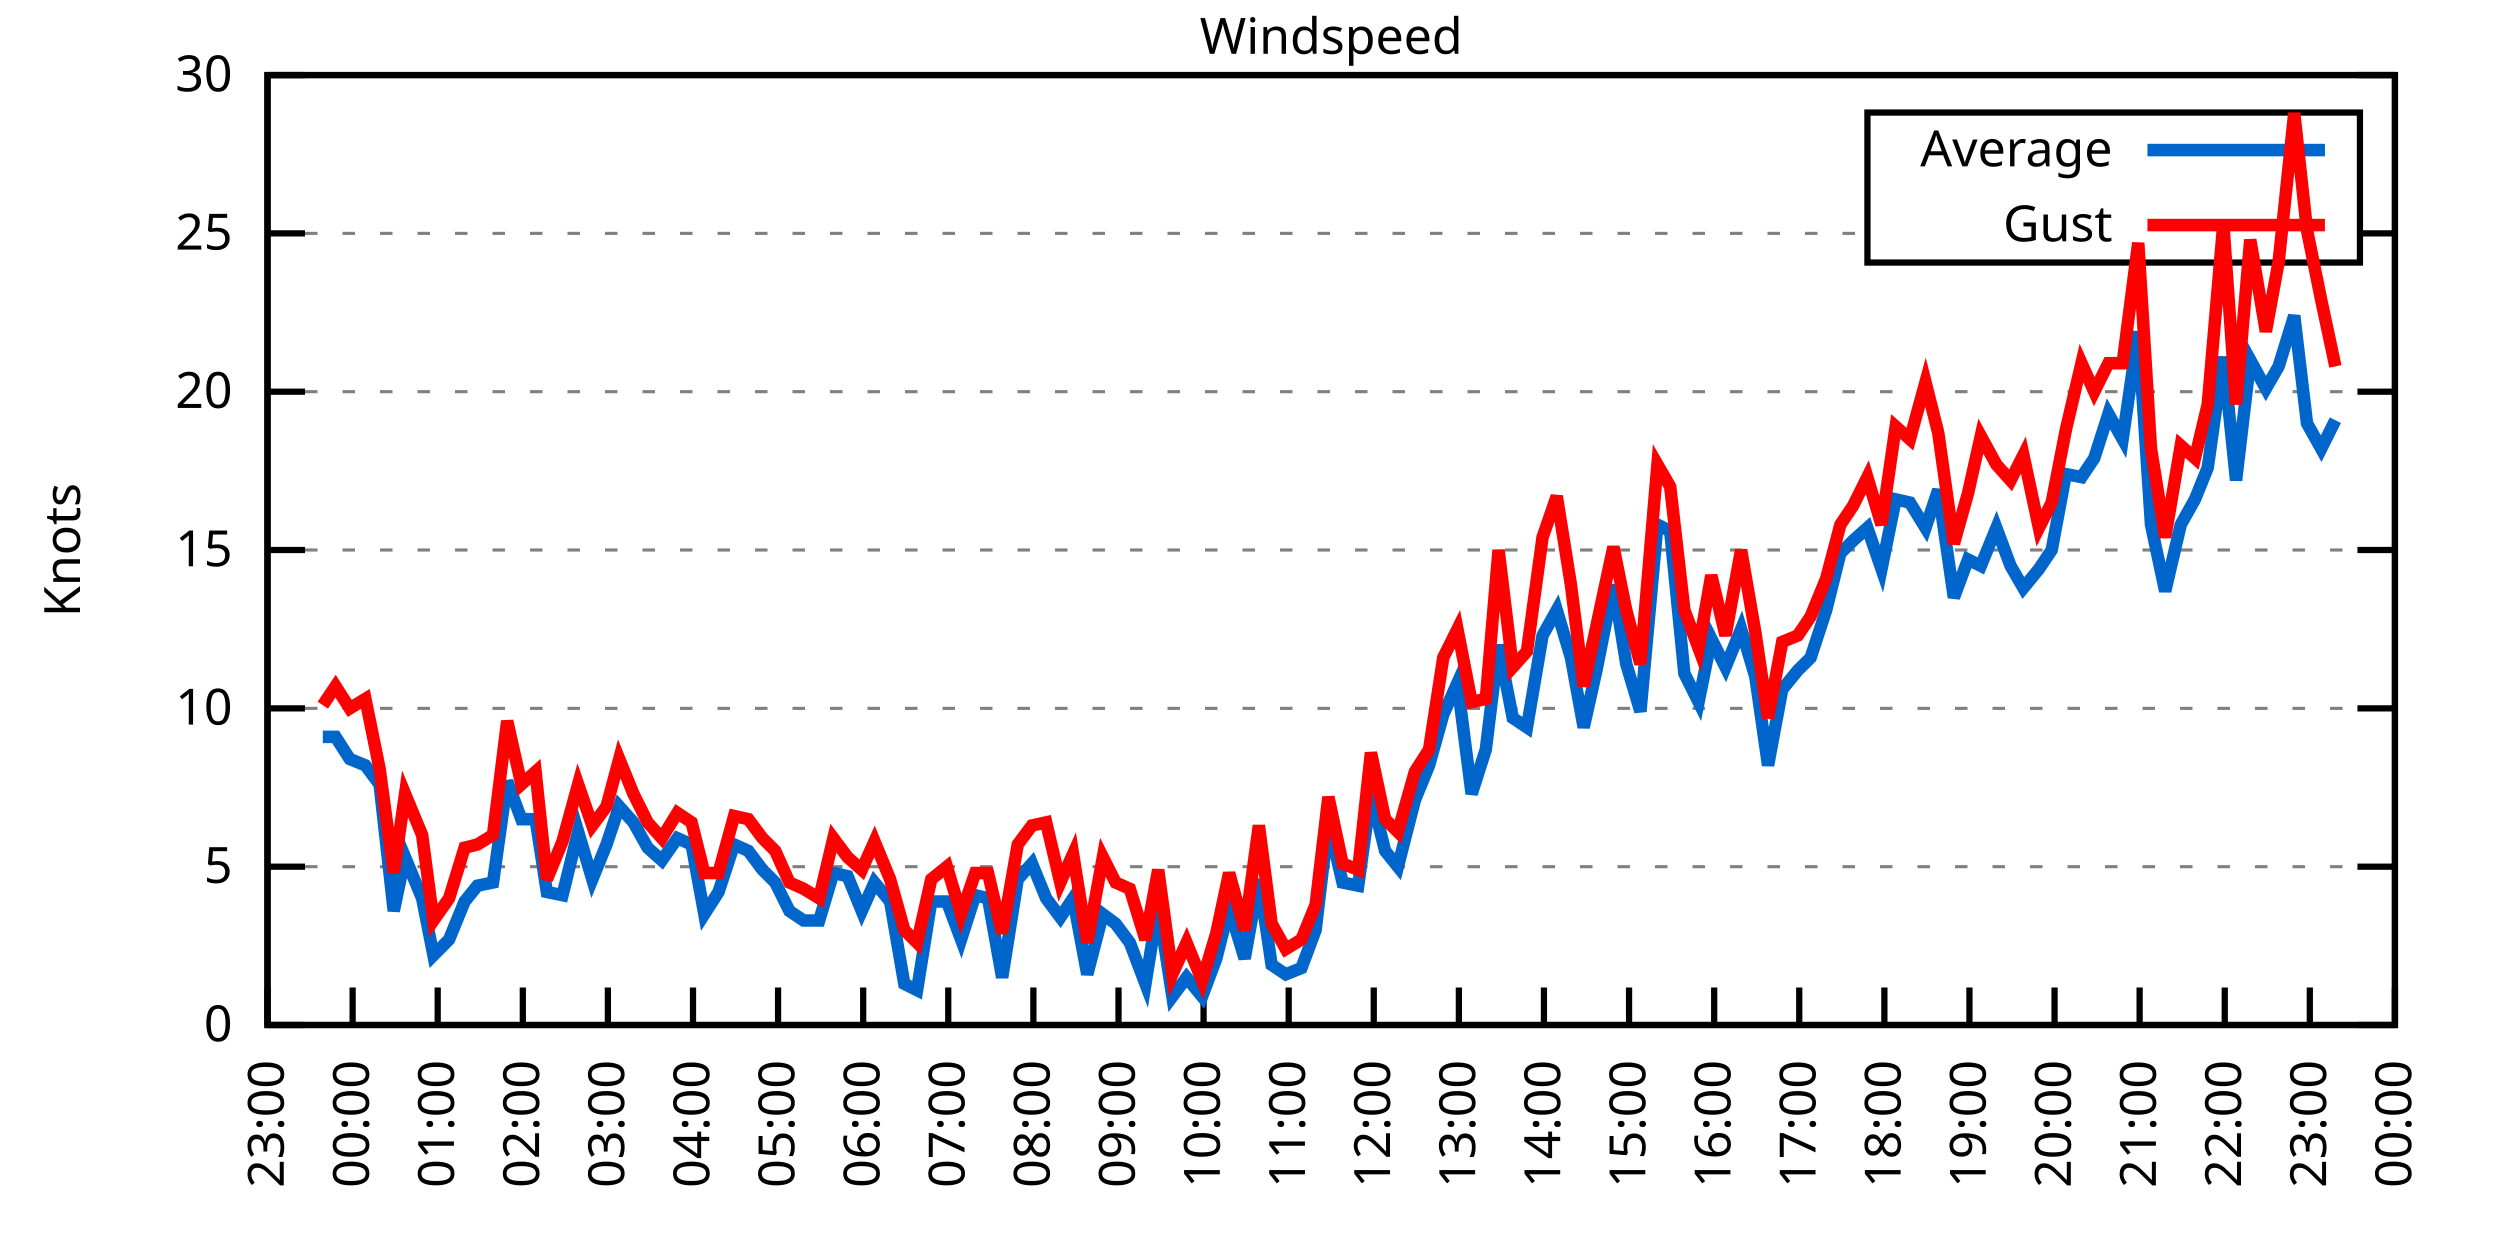
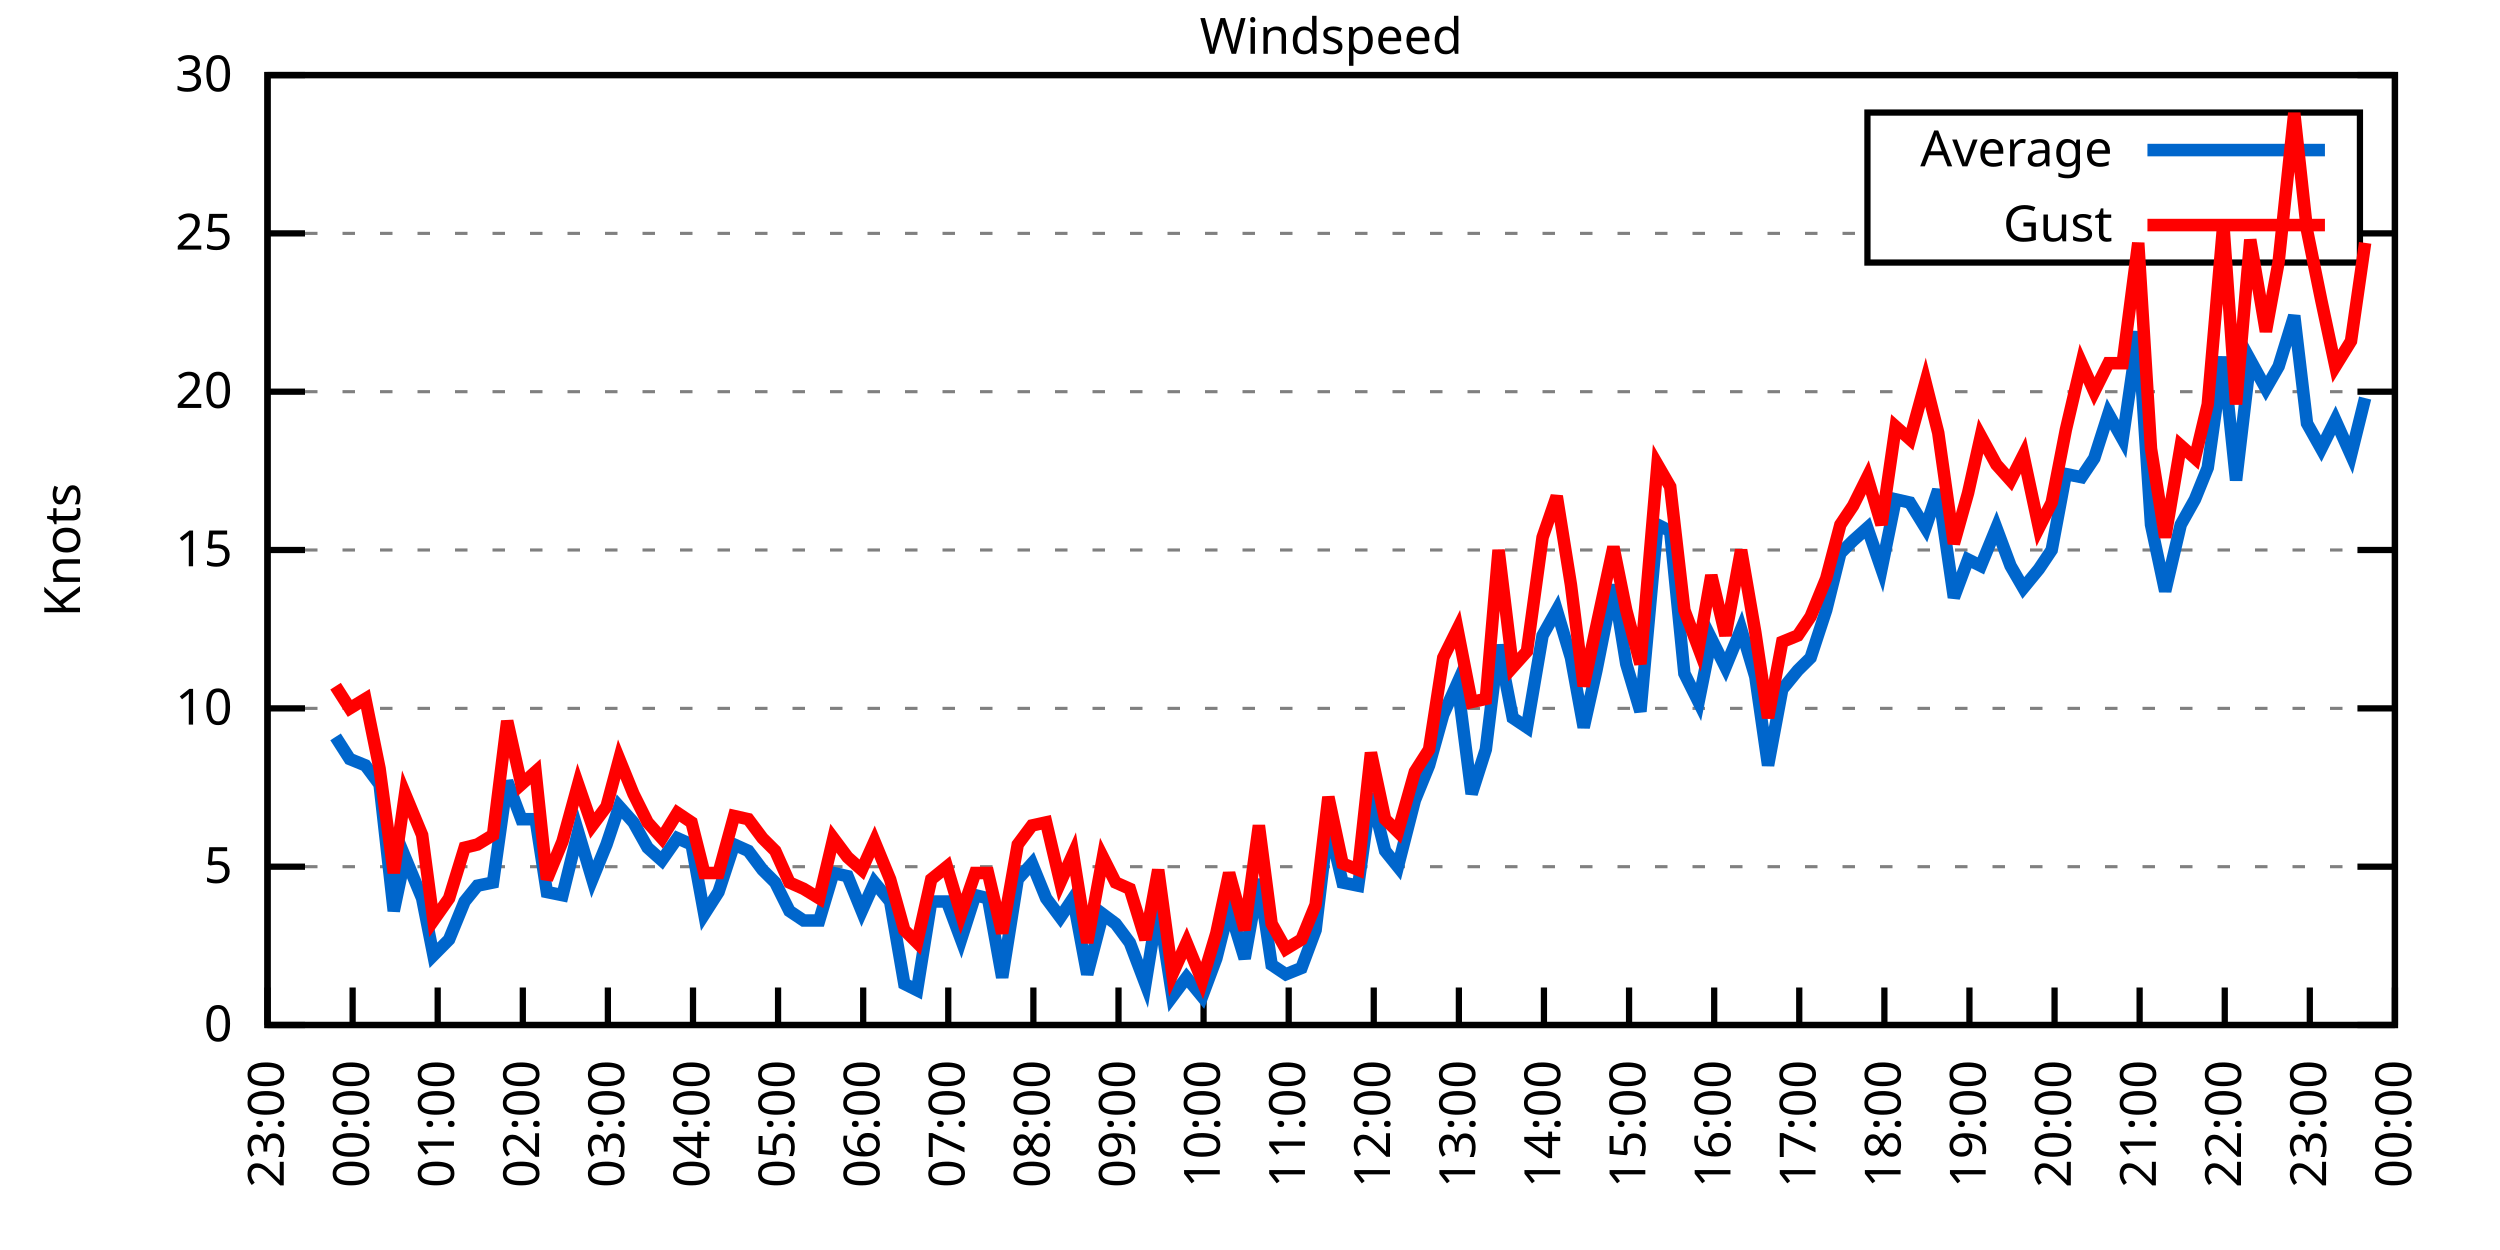
<svg xmlns="http://www.w3.org/2000/svg" xmlns:xlink="http://www.w3.org/1999/xlink" width="400" height="200" viewBox="0 0 400 200">
  <g id="gnuplot_canvas">
    <rect x="0" y="0" width="400" height="200" fill="none" />
    <defs>
      <circle id="gpDot" r="0.5" stroke-width="0.5" stroke="currentColor" />
      <path id="gpPt0" stroke-width="0.333" stroke="currentColor" d="M-1,0 h2 M0,-1 v2" />
      <path id="gpPt1" stroke-width="0.333" stroke="currentColor" d="M-1,-1 L1,1 M1,-1 L-1,1" />
      <path id="gpPt2" stroke-width="0.333" stroke="currentColor" d="M-1,0 L1,0 M0,-1 L0,1 M-1,-1 L1,1 M-1,1 L1,-1" />
      <rect id="gpPt3" stroke-width="0.333" stroke="currentColor" x="-1" y="-1" width="2" height="2" />
      <rect id="gpPt4" stroke-width="0.333" stroke="currentColor" fill="currentColor" x="-1" y="-1" width="2" height="2" />
      <circle id="gpPt5" stroke-width="0.333" stroke="currentColor" cx="0" cy="0" r="1" />
      <use xlink:href="#gpPt5" id="gpPt6" fill="currentColor" stroke="none" />
      <path id="gpPt7" stroke-width="0.333" stroke="currentColor" d="M0,-1.33 L-1.33,0.67 L1.33,0.67 z" />
      <use xlink:href="#gpPt7" id="gpPt8" fill="currentColor" stroke="none" />
      <use xlink:href="#gpPt7" id="gpPt9" stroke="currentColor" transform="rotate(180)" />
      <use xlink:href="#gpPt9" id="gpPt10" fill="currentColor" stroke="none" />
      <use xlink:href="#gpPt3" id="gpPt11" stroke="currentColor" transform="rotate(45)" />
      <use xlink:href="#gpPt11" id="gpPt12" fill="currentColor" stroke="none" />
      <path id="gpPt13" stroke-width="0.333" stroke="currentColor" d="M0,1.330 L1.265,0.411 L0.782,-1.067 L-0.782,-1.076 L-1.265,0.411 z" />
      <use xlink:href="#gpPt13" id="gpPt14" fill="currentColor" stroke="none" />
      <filter id="textbox" filterUnits="objectBoundingBox" x="0" y="0" height="1" width="1">
        <feFlood flood-color="white" flood-opacity="1" result="bgnd" />
        <feComposite in="SourceGraphic" in2="bgnd" operator="atop" />
      </filter>
      <filter id="greybox" filterUnits="objectBoundingBox" x="0" y="0" height="1" width="1">
        <feFlood flood-color="lightgrey" flood-opacity="1" result="grey" />
        <feComposite in="SourceGraphic" in2="grey" operator="atop" />
      </filter>
    </defs>
    <g fill="none" color="white" stroke="currentColor" stroke-width="1.00" stroke-linecap="butt" stroke-linejoin="miter">
</g>
    <g fill="none" color="black" stroke="currentColor" stroke-width="1.00" stroke-linecap="butt" stroke-linejoin="miter">
      <g stroke="none" shape-rendering="crispEdges">
        <polygon fill="rgb(255, 255, 255)" points="42.80,164.00 383.18,164.00 383.18,12.02 42.80,12.02 " />
      </g>
    </g>
    <g fill="none" color="black" stroke="currentColor" stroke-width="1.00" stroke-linecap="butt" stroke-linejoin="miter">
</g>
    <g fill="none" color="black" stroke="black" stroke-width="0.50" stroke-linecap="butt" stroke-linejoin="miter">
</g>
    <g fill="none" color="gray" stroke="currentColor" stroke-width="0.50" stroke-linecap="butt" stroke-linejoin="miter">
      <path stroke="gray" stroke-dasharray="2,4" class="gridline" d="M42.80,164.00 L383.19,164.00  " />
    </g>
    <g fill="none" color="gray" stroke="gray" stroke-width="1.00" stroke-linecap="butt" stroke-linejoin="miter">
</g>
    <g fill="none" color="black" stroke="currentColor" stroke-width="1.00" stroke-linecap="butt" stroke-linejoin="miter">
      <path stroke="black" d="M42.80,164.00 L48.80,164.00 M383.19,164.00 L377.19,164.00  " />
      <g transform="translate(37.20,166.60)" stroke="none" fill="black" font-family="Sans" font-size="8.00" text-anchor="end">
        <text>
          <tspan font-family="Sans"> 0</tspan>
        </text>
      </g>
    </g>
    <g fill="none" color="black" stroke="currentColor" stroke-width="1.00" stroke-linecap="butt" stroke-linejoin="miter">
</g>
    <g fill="none" color="black" stroke="black" stroke-width="0.50" stroke-linecap="butt" stroke-linejoin="miter">
</g>
    <g fill="none" color="gray" stroke="currentColor" stroke-width="0.50" stroke-linecap="butt" stroke-linejoin="miter">
      <path stroke="gray" stroke-dasharray="2,4" class="gridline" d="M42.80,138.67 L383.19,138.67  " />
    </g>
    <g fill="none" color="gray" stroke="gray" stroke-width="1.00" stroke-linecap="butt" stroke-linejoin="miter">
</g>
    <g fill="none" color="black" stroke="currentColor" stroke-width="1.00" stroke-linecap="butt" stroke-linejoin="miter">
      <path stroke="black" d="M42.80,138.67 L48.80,138.67 M383.19,138.67 L377.19,138.67  " />
      <g transform="translate(37.20,141.27)" stroke="none" fill="black" font-family="Sans" font-size="8.00" text-anchor="end">
        <text>
          <tspan font-family="Sans"> 5</tspan>
        </text>
      </g>
    </g>
    <g fill="none" color="black" stroke="currentColor" stroke-width="1.00" stroke-linecap="butt" stroke-linejoin="miter">
</g>
    <g fill="none" color="black" stroke="black" stroke-width="0.50" stroke-linecap="butt" stroke-linejoin="miter">
</g>
    <g fill="none" color="gray" stroke="currentColor" stroke-width="0.50" stroke-linecap="butt" stroke-linejoin="miter">
      <path stroke="gray" stroke-dasharray="2,4" class="gridline" d="M42.80,113.34 L383.19,113.34  " />
    </g>
    <g fill="none" color="gray" stroke="gray" stroke-width="1.00" stroke-linecap="butt" stroke-linejoin="miter">
</g>
    <g fill="none" color="black" stroke="currentColor" stroke-width="1.00" stroke-linecap="butt" stroke-linejoin="miter">
      <path stroke="black" d="M42.80,113.34 L48.80,113.34 M383.19,113.34 L377.19,113.34  " />
      <g transform="translate(37.20,115.94)" stroke="none" fill="black" font-family="Sans" font-size="8.00" text-anchor="end">
        <text>
          <tspan font-family="Sans"> 10</tspan>
        </text>
      </g>
    </g>
    <g fill="none" color="black" stroke="currentColor" stroke-width="1.00" stroke-linecap="butt" stroke-linejoin="miter">
</g>
    <g fill="none" color="black" stroke="black" stroke-width="0.50" stroke-linecap="butt" stroke-linejoin="miter">
</g>
    <g fill="none" color="gray" stroke="currentColor" stroke-width="0.50" stroke-linecap="butt" stroke-linejoin="miter">
      <path stroke="gray" stroke-dasharray="2,4" class="gridline" d="M42.80,88.00 L383.19,88.00  " />
    </g>
    <g fill="none" color="gray" stroke="gray" stroke-width="1.00" stroke-linecap="butt" stroke-linejoin="miter">
</g>
    <g fill="none" color="black" stroke="currentColor" stroke-width="1.00" stroke-linecap="butt" stroke-linejoin="miter">
      <path stroke="black" d="M42.80,88.00 L48.80,88.00 M383.19,88.00 L377.19,88.00  " />
      <g transform="translate(37.20,90.60)" stroke="none" fill="black" font-family="Sans" font-size="8.00" text-anchor="end">
        <text>
          <tspan font-family="Sans"> 15</tspan>
        </text>
      </g>
    </g>
    <g fill="none" color="black" stroke="currentColor" stroke-width="1.00" stroke-linecap="butt" stroke-linejoin="miter">
</g>
    <g fill="none" color="black" stroke="black" stroke-width="0.50" stroke-linecap="butt" stroke-linejoin="miter">
</g>
    <g fill="none" color="gray" stroke="currentColor" stroke-width="0.50" stroke-linecap="butt" stroke-linejoin="miter">
      <path stroke="gray" stroke-dasharray="2,4" class="gridline" d="M42.80,62.67 L383.19,62.67  " />
    </g>
    <g fill="none" color="gray" stroke="gray" stroke-width="1.00" stroke-linecap="butt" stroke-linejoin="miter">
</g>
    <g fill="none" color="black" stroke="currentColor" stroke-width="1.00" stroke-linecap="butt" stroke-linejoin="miter">
      <path stroke="black" d="M42.80,62.67 L48.80,62.67 M383.19,62.67 L377.19,62.67  " />
      <g transform="translate(37.20,65.27)" stroke="none" fill="black" font-family="Sans" font-size="8.00" text-anchor="end">
        <text>
          <tspan font-family="Sans"> 20</tspan>
        </text>
      </g>
    </g>
    <g fill="none" color="black" stroke="currentColor" stroke-width="1.00" stroke-linecap="butt" stroke-linejoin="miter">
</g>
    <g fill="none" color="black" stroke="black" stroke-width="0.50" stroke-linecap="butt" stroke-linejoin="miter">
</g>
    <g fill="none" color="gray" stroke="currentColor" stroke-width="0.50" stroke-linecap="butt" stroke-linejoin="miter">
      <path stroke="gray" stroke-dasharray="2,4" class="gridline" d="M42.80,37.34 L298.79,37.34 M377.59,37.34 L383.19,37.34  " />
    </g>
    <g fill="none" color="gray" stroke="gray" stroke-width="1.00" stroke-linecap="butt" stroke-linejoin="miter">
</g>
    <g fill="none" color="black" stroke="currentColor" stroke-width="1.00" stroke-linecap="butt" stroke-linejoin="miter">
      <path stroke="black" d="M42.80,37.34 L48.80,37.34 M383.19,37.34 L377.19,37.34  " />
      <g transform="translate(37.20,39.94)" stroke="none" fill="black" font-family="Sans" font-size="8.00" text-anchor="end">
        <text>
          <tspan font-family="Sans"> 25</tspan>
        </text>
      </g>
    </g>
    <g fill="none" color="black" stroke="currentColor" stroke-width="1.00" stroke-linecap="butt" stroke-linejoin="miter">
</g>
    <g fill="none" color="black" stroke="black" stroke-width="0.50" stroke-linecap="butt" stroke-linejoin="miter">
</g>
    <g fill="none" color="gray" stroke="currentColor" stroke-width="0.50" stroke-linecap="butt" stroke-linejoin="miter">
      <path stroke="gray" stroke-dasharray="2,4" class="gridline" d="M42.80,12.01 L383.19,12.01  " />
    </g>
    <g fill="none" color="gray" stroke="gray" stroke-width="1.00" stroke-linecap="butt" stroke-linejoin="miter">
</g>
    <g fill="none" color="black" stroke="currentColor" stroke-width="1.00" stroke-linecap="butt" stroke-linejoin="miter">
      <path stroke="black" d="M42.80,12.01 L48.80,12.01 M383.19,12.01 L377.19,12.01  " />
      <g transform="translate(37.20,14.61)" stroke="none" fill="black" font-family="Sans" font-size="8.00" text-anchor="end">
        <text>
          <tspan font-family="Sans"> 30</tspan>
        </text>
      </g>
    </g>
    <g fill="none" color="black" stroke="currentColor" stroke-width="1.00" stroke-linecap="butt" stroke-linejoin="miter">
      <path stroke="black" d="M42.80,164.00 L42.80,158.00  " />
      <g transform="translate(45.40,169.60) rotate(270.00)" stroke="none" fill="black" font-family="Sans" font-size="8.00" text-anchor="end">
        <text>
          <tspan font-family="Sans">23:00</tspan>
        </text>
      </g>
    </g>
    <g fill="none" color="black" stroke="currentColor" stroke-width="1.00" stroke-linecap="butt" stroke-linejoin="miter">
      <path stroke="black" d="M56.42,164.00 L56.42,158.00  " />
      <g transform="translate(59.02,169.60) rotate(270.00)" stroke="none" fill="black" font-family="Sans" font-size="8.00" text-anchor="end">
        <text>
          <tspan font-family="Sans">00:00</tspan>
        </text>
      </g>
    </g>
    <g fill="none" color="black" stroke="currentColor" stroke-width="1.00" stroke-linecap="butt" stroke-linejoin="miter">
      <path stroke="black" d="M70.03,164.00 L70.03,158.00  " />
      <g transform="translate(72.63,169.60) rotate(270.00)" stroke="none" fill="black" font-family="Sans" font-size="8.00" text-anchor="end">
        <text>
          <tspan font-family="Sans">01:00</tspan>
        </text>
      </g>
    </g>
    <g fill="none" color="black" stroke="currentColor" stroke-width="1.00" stroke-linecap="butt" stroke-linejoin="miter">
      <path stroke="black" d="M83.65,164.00 L83.65,158.00  " />
      <g transform="translate(86.25,169.60) rotate(270.00)" stroke="none" fill="black" font-family="Sans" font-size="8.00" text-anchor="end">
        <text>
          <tspan font-family="Sans">02:00</tspan>
        </text>
      </g>
    </g>
    <g fill="none" color="black" stroke="currentColor" stroke-width="1.00" stroke-linecap="butt" stroke-linejoin="miter">
      <path stroke="black" d="M97.26,164.00 L97.26,158.00  " />
      <g transform="translate(99.86,169.60) rotate(270.00)" stroke="none" fill="black" font-family="Sans" font-size="8.00" text-anchor="end">
        <text>
          <tspan font-family="Sans">03:00</tspan>
        </text>
      </g>
    </g>
    <g fill="none" color="black" stroke="currentColor" stroke-width="1.00" stroke-linecap="butt" stroke-linejoin="miter">
      <path stroke="black" d="M110.88,164.00 L110.88,158.00  " />
      <g transform="translate(113.48,169.60) rotate(270.00)" stroke="none" fill="black" font-family="Sans" font-size="8.00" text-anchor="end">
        <text>
          <tspan font-family="Sans">04:00</tspan>
        </text>
      </g>
    </g>
    <g fill="none" color="black" stroke="currentColor" stroke-width="1.00" stroke-linecap="butt" stroke-linejoin="miter">
      <path stroke="black" d="M124.49,164.00 L124.49,158.00  " />
      <g transform="translate(127.09,169.60) rotate(270.00)" stroke="none" fill="black" font-family="Sans" font-size="8.00" text-anchor="end">
        <text>
          <tspan font-family="Sans">05:00</tspan>
        </text>
      </g>
    </g>
    <g fill="none" color="black" stroke="currentColor" stroke-width="1.00" stroke-linecap="butt" stroke-linejoin="miter">
      <path stroke="black" d="M138.11,164.00 L138.11,158.00  " />
      <g transform="translate(140.71,169.60) rotate(270.00)" stroke="none" fill="black" font-family="Sans" font-size="8.00" text-anchor="end">
        <text>
          <tspan font-family="Sans">06:00</tspan>
        </text>
      </g>
    </g>
    <g fill="none" color="black" stroke="currentColor" stroke-width="1.00" stroke-linecap="butt" stroke-linejoin="miter">
      <path stroke="black" d="M151.72,164.00 L151.72,158.00  " />
      <g transform="translate(154.32,169.60) rotate(270.00)" stroke="none" fill="black" font-family="Sans" font-size="8.00" text-anchor="end">
        <text>
          <tspan font-family="Sans">07:00</tspan>
        </text>
      </g>
    </g>
    <g fill="none" color="black" stroke="currentColor" stroke-width="1.00" stroke-linecap="butt" stroke-linejoin="miter">
      <path stroke="black" d="M165.34,164.00 L165.34,158.00  " />
      <g transform="translate(167.94,169.60) rotate(270.00)" stroke="none" fill="black" font-family="Sans" font-size="8.00" text-anchor="end">
        <text>
          <tspan font-family="Sans">08:00</tspan>
        </text>
      </g>
    </g>
    <g fill="none" color="black" stroke="currentColor" stroke-width="1.00" stroke-linecap="butt" stroke-linejoin="miter">
      <path stroke="black" d="M178.96,164.00 L178.96,158.00  " />
      <g transform="translate(181.56,169.60) rotate(270.00)" stroke="none" fill="black" font-family="Sans" font-size="8.00" text-anchor="end">
        <text>
          <tspan font-family="Sans">09:00</tspan>
        </text>
      </g>
    </g>
    <g fill="none" color="black" stroke="currentColor" stroke-width="1.00" stroke-linecap="butt" stroke-linejoin="miter">
      <path stroke="black" d="M192.57,164.00 L192.57,158.00  " />
      <g transform="translate(195.17,169.60) rotate(270.00)" stroke="none" fill="black" font-family="Sans" font-size="8.00" text-anchor="end">
        <text>
          <tspan font-family="Sans">10:00</tspan>
        </text>
      </g>
    </g>
    <g fill="none" color="black" stroke="currentColor" stroke-width="1.00" stroke-linecap="butt" stroke-linejoin="miter">
      <path stroke="black" d="M206.19,164.00 L206.19,158.00  " />
      <g transform="translate(208.79,169.60) rotate(270.00)" stroke="none" fill="black" font-family="Sans" font-size="8.00" text-anchor="end">
        <text>
          <tspan font-family="Sans">11:00</tspan>
        </text>
      </g>
    </g>
    <g fill="none" color="black" stroke="currentColor" stroke-width="1.00" stroke-linecap="butt" stroke-linejoin="miter">
      <path stroke="black" d="M219.80,164.00 L219.80,158.00  " />
      <g transform="translate(222.40,169.60) rotate(270.00)" stroke="none" fill="black" font-family="Sans" font-size="8.00" text-anchor="end">
        <text>
          <tspan font-family="Sans">12:00</tspan>
        </text>
      </g>
    </g>
    <g fill="none" color="black" stroke="currentColor" stroke-width="1.00" stroke-linecap="butt" stroke-linejoin="miter">
      <path stroke="black" d="M233.42,164.00 L233.42,158.00  " />
      <g transform="translate(236.02,169.60) rotate(270.00)" stroke="none" fill="black" font-family="Sans" font-size="8.00" text-anchor="end">
        <text>
          <tspan font-family="Sans">13:00</tspan>
        </text>
      </g>
    </g>
    <g fill="none" color="black" stroke="currentColor" stroke-width="1.00" stroke-linecap="butt" stroke-linejoin="miter">
      <path stroke="black" d="M247.03,164.00 L247.03,158.00  " />
      <g transform="translate(249.63,169.60) rotate(270.00)" stroke="none" fill="black" font-family="Sans" font-size="8.00" text-anchor="end">
        <text>
          <tspan font-family="Sans">14:00</tspan>
        </text>
      </g>
    </g>
    <g fill="none" color="black" stroke="currentColor" stroke-width="1.00" stroke-linecap="butt" stroke-linejoin="miter">
      <path stroke="black" d="M260.65,164.00 L260.65,158.00  " />
      <g transform="translate(263.25,169.60) rotate(270.00)" stroke="none" fill="black" font-family="Sans" font-size="8.00" text-anchor="end">
        <text>
          <tspan font-family="Sans">15:00</tspan>
        </text>
      </g>
    </g>
    <g fill="none" color="black" stroke="currentColor" stroke-width="1.00" stroke-linecap="butt" stroke-linejoin="miter">
      <path stroke="black" d="M274.27,164.00 L274.27,158.00  " />
      <g transform="translate(276.87,169.60) rotate(270.00)" stroke="none" fill="black" font-family="Sans" font-size="8.00" text-anchor="end">
        <text>
          <tspan font-family="Sans">16:00</tspan>
        </text>
      </g>
    </g>
    <g fill="none" color="black" stroke="currentColor" stroke-width="1.00" stroke-linecap="butt" stroke-linejoin="miter">
      <path stroke="black" d="M287.88,164.00 L287.88,158.00  " />
      <g transform="translate(290.48,169.60) rotate(270.00)" stroke="none" fill="black" font-family="Sans" font-size="8.00" text-anchor="end">
        <text>
          <tspan font-family="Sans">17:00</tspan>
        </text>
      </g>
    </g>
    <g fill="none" color="black" stroke="currentColor" stroke-width="1.00" stroke-linecap="butt" stroke-linejoin="miter">
      <path stroke="black" d="M301.50,164.00 L301.50,158.00  " />
      <g transform="translate(304.10,169.60) rotate(270.00)" stroke="none" fill="black" font-family="Sans" font-size="8.00" text-anchor="end">
        <text>
          <tspan font-family="Sans">18:00</tspan>
        </text>
      </g>
    </g>
    <g fill="none" color="black" stroke="currentColor" stroke-width="1.00" stroke-linecap="butt" stroke-linejoin="miter">
      <path stroke="black" d="M315.11,164.00 L315.11,158.00  " />
      <g transform="translate(317.71,169.60) rotate(270.00)" stroke="none" fill="black" font-family="Sans" font-size="8.00" text-anchor="end">
        <text>
          <tspan font-family="Sans">19:00</tspan>
        </text>
      </g>
    </g>
    <g fill="none" color="black" stroke="currentColor" stroke-width="1.00" stroke-linecap="butt" stroke-linejoin="miter">
      <path stroke="black" d="M328.73,164.00 L328.73,158.00  " />
      <g transform="translate(331.33,169.60) rotate(270.00)" stroke="none" fill="black" font-family="Sans" font-size="8.00" text-anchor="end">
        <text>
          <tspan font-family="Sans">20:00</tspan>
        </text>
      </g>
    </g>
    <g fill="none" color="black" stroke="currentColor" stroke-width="1.00" stroke-linecap="butt" stroke-linejoin="miter">
      <path stroke="black" d="M342.34,164.00 L342.34,158.00  " />
      <g transform="translate(344.94,169.60) rotate(270.00)" stroke="none" fill="black" font-family="Sans" font-size="8.00" text-anchor="end">
        <text>
          <tspan font-family="Sans">21:00</tspan>
        </text>
      </g>
    </g>
    <g fill="none" color="black" stroke="currentColor" stroke-width="1.00" stroke-linecap="butt" stroke-linejoin="miter">
      <path stroke="black" d="M355.96,164.00 L355.96,158.00  " />
      <g transform="translate(358.56,169.60) rotate(270.00)" stroke="none" fill="black" font-family="Sans" font-size="8.00" text-anchor="end">
        <text>
          <tspan font-family="Sans">22:00</tspan>
        </text>
      </g>
    </g>
    <g fill="none" color="black" stroke="currentColor" stroke-width="1.00" stroke-linecap="butt" stroke-linejoin="miter">
      <path stroke="black" d="M369.57,164.00 L369.57,158.00  " />
      <g transform="translate(372.17,169.60) rotate(270.00)" stroke="none" fill="black" font-family="Sans" font-size="8.00" text-anchor="end">
        <text>
          <tspan font-family="Sans">23:00</tspan>
        </text>
      </g>
    </g>
    <g fill="none" color="black" stroke="currentColor" stroke-width="1.00" stroke-linecap="butt" stroke-linejoin="miter">
      <path stroke="black" d="M383.19,164.00 L383.19,158.00  " />
      <g transform="translate(385.79,169.60) rotate(270.00)" stroke="none" fill="black" font-family="Sans" font-size="8.00" text-anchor="end">
        <text>
          <tspan font-family="Sans">00:00</tspan>
        </text>
      </g>
    </g>
    <g fill="none" color="black" stroke="currentColor" stroke-width="1.00" stroke-linecap="butt" stroke-linejoin="miter">
</g>
    <g fill="none" color="black" stroke="currentColor" stroke-width="1.00" stroke-linecap="butt" stroke-linejoin="miter">
      <path stroke="black" d="M42.80,12.01 L42.80,164.00 L383.19,164.00 L383.19,12.01 L42.80,12.01 Z  " />
    </g>
    <g fill="none" color="black" stroke="currentColor" stroke-width="1.00" stroke-linecap="butt" stroke-linejoin="miter">
</g>
    <g fill="none" color="black" stroke="currentColor" stroke-width="1.00" stroke-linecap="butt" stroke-linejoin="miter">
      <path stroke="black" d="M298.79,42.01 L298.79,18.01 L377.59,18.01 L377.59,42.01 L298.79,42.01 Z  " />
    </g>
    <g id="Windspeed_plot_1">
      <g fill="none" color="white" stroke="black" stroke-width="2.00" stroke-linecap="butt" stroke-linejoin="miter">
</g>
      <g fill="none" color="black" stroke="currentColor" stroke-width="2.00" stroke-linecap="butt" stroke-linejoin="miter">
        <g transform="translate(337.99,26.61)" stroke="none" fill="black" font-family="Sans" font-size="8.00" text-anchor="end">
          <text>
            <tspan font-family="Sans">Average</tspan>
          </text>
        </g>
      </g>
      <g fill="none" color="black" stroke="currentColor" stroke-width="2.00" stroke-linecap="butt" stroke-linejoin="miter">
-         <path stroke="rgb(  0, 102, 204)" d="M343.59,24.01 L371.99,24.01 M51.65,117.90 L53.69,117.90 L55.96,121.44 L58.46,122.46 L60.73,125.50 L63.00,145.76   L64.81,137.15 L67.54,143.73 L69.35,152.85 L71.85,150.32 L74.34,144.24 L76.39,141.71 L78.88,141.20 L81.15,124.99   L83.42,131.07 L85.69,131.07 L87.50,142.72 L90.00,143.23 L92.50,133.10 L94.77,140.69 L97.04,135.12 L99.08,129.04   L101.35,131.58 L103.62,135.63 L105.89,137.66 L108.38,134.11 L110.65,135.12 L112.69,146.27 L114.96,142.72 L117.46,135.12   L119.73,136.14 L122.00,139.17 L124.04,141.20 L126.31,145.76 L128.58,147.28 L131.07,147.28 L133.34,139.68 L135.61,140.19   L137.88,145.76 L139.92,141.20 L142.42,144.24 L144.69,157.41 L146.73,158.43 L149.00,144.24 L151.50,144.24 L153.77,150.32   L156.04,143.23 L158.08,143.73 L160.35,156.40 L162.84,140.69 L165.11,138.16 L167.38,143.73 L169.65,146.77 L171.69,143.73   L173.96,155.89 L176.46,146.27 L178.50,147.79 L180.77,150.83 L183.27,157.41 L185.31,144.75 L187.58,159.44 L189.85,156.40   L192.34,159.44 L194.61,153.36 L196.66,145.25 L199.15,153.36 L201.42,140.69 L203.46,154.37 L205.73,155.89 L208.23,154.88   L210.50,148.80 L212.54,131.58 L214.81,141.20 L217.31,141.71 L219.35,127.02 L221.62,136.14 L223.66,138.67 L226.38,128.03   L228.65,122.46 L230.92,114.35 L233.19,109.28 L235.46,127.02 L237.73,119.92 L239.77,103.20 L242.04,114.86 L244.31,116.38   L246.81,101.68 L249.08,97.63 L251.35,105.23 L253.39,116.38 L255.43,107.26 L258.15,93.58 L260.20,106.24 L262.47,113.84   L265.19,83.95 L267.23,84.97 L269.50,107.76 L271.77,112.32 L273.81,102.19 L276.08,106.75 L278.58,100.67 L280.85,108.27   L282.89,122.46 L285.16,110.30 L287.65,107.26 L289.70,105.23 L292.19,97.63 L294.46,88.51 L296.50,86.49 L298.77,84.46   L301.04,91.04 L303.31,79.90 L305.58,80.41 L308.08,84.46 L310.12,78.38 L312.62,95.60 L314.89,89.52 L316.93,90.54   L319.42,84.46 L321.69,90.54 L323.74,94.08 L326.23,91.04 L328.27,88.00 L330.54,75.85 L333.04,76.35 L335.08,73.31   L337.35,66.22 L339.62,70.27 L342.12,53.05 L344.16,83.95 L346.43,94.59 L348.92,83.95 L351.19,79.90 L353.24,74.83   L355.73,57.10 L357.77,76.86 L360.04,57.61 L362.54,62.17 L364.58,58.62 L367.08,50.51 L369.12,67.74 L371.39,71.79   L373.66,67.23  " />
+         <path stroke="rgb(  0, 102, 204)" d="M343.59,24.01 L371.99,24.01 M53.69,117.90 L55.96,121.44 L58.46,122.46 L60.73,125.50 L63.00,145.76 L64.81,137.15   L67.54,143.73 L69.35,152.85 L71.85,150.32 L74.34,144.24 L76.39,141.71 L78.88,141.20 L81.15,124.99 L83.42,131.07   L85.69,131.07 L87.50,142.72 L90.00,143.23 L92.50,133.10 L94.77,140.69 L97.04,135.12 L99.08,129.04 L101.35,131.58   L103.62,135.63 L105.89,137.66 L108.38,134.11 L110.65,135.12 L112.69,146.27 L114.96,142.72 L117.46,135.12 L119.73,136.14   L122.00,139.17 L124.04,141.20 L126.31,145.76 L128.58,147.28 L131.07,147.28 L133.34,139.68 L135.61,140.19 L137.88,145.76   L139.92,141.20 L142.42,144.24 L144.69,157.41 L146.73,158.43 L149.00,144.24 L151.50,144.24 L153.77,150.32 L156.04,143.23   L158.08,143.73 L160.35,156.40 L162.84,140.69 L165.11,138.16 L167.38,143.73 L169.65,146.77 L171.69,143.73 L173.96,155.89   L176.46,146.27 L178.50,147.79 L180.77,150.83 L183.27,157.41 L185.31,144.75 L187.58,159.44 L189.85,156.40 L192.34,159.44   L194.61,153.36 L196.66,145.25 L199.15,153.36 L201.42,140.69 L203.46,154.37 L205.73,155.89 L208.23,154.88 L210.50,148.80   L212.54,131.58 L214.81,141.20 L217.31,141.71 L219.35,127.02 L221.62,136.14 L223.66,138.67 L226.38,128.03 L228.65,122.46   L230.92,114.35 L233.19,109.28 L235.46,127.02 L237.73,119.92 L239.77,103.20 L242.04,114.86 L244.31,116.38 L246.81,101.68   L249.08,97.63 L251.35,105.23 L253.39,116.38 L255.43,107.26 L258.15,93.58 L260.20,106.24 L262.47,113.84 L265.19,83.95   L267.23,84.97 L269.50,107.76 L271.77,112.32 L273.81,102.19 L276.08,106.75 L278.58,100.67 L280.85,108.27 L282.89,122.46   L285.16,110.30 L287.65,107.26 L289.70,105.23 L292.19,97.63 L294.46,88.51 L296.50,86.49 L298.77,84.46 L301.04,91.04   L303.31,79.90 L305.58,80.41 L308.08,84.46 L310.12,78.38 L312.62,95.60 L314.89,89.52 L316.93,90.54 L319.42,84.46   L321.69,90.54 L323.74,94.08 L326.23,91.04 L328.27,88.00 L330.54,75.85 L333.04,76.35 L335.08,73.31 L337.35,66.22   L339.62,70.27 L342.12,53.05 L344.16,83.95 L346.43,94.59 L348.92,83.95 L351.19,79.90 L353.24,74.83 L355.73,57.10   L357.77,76.86 L360.04,57.61 L362.54,62.17 L364.58,58.62 L367.08,50.51 L369.12,67.74 L371.39,71.79 L373.66,67.23   L376.16,72.81 L378.42,63.69  " />
      </g>
    </g>
    <g id="Windspeed_plot_2">
      <g fill="none" color="black" stroke="currentColor" stroke-width="2.00" stroke-linecap="butt" stroke-linejoin="miter">
        <g transform="translate(337.99,38.61)" stroke="none" fill="black" font-family="Sans" font-size="8.00" text-anchor="end">
          <text>
            <tspan font-family="Sans">Gust</tspan>
          </text>
        </g>
      </g>
      <g fill="none" color="black" stroke="currentColor" stroke-width="2.00" stroke-linecap="butt" stroke-linejoin="miter">
-         <path stroke="rgb(255,   0,   0)" d="M343.59,36.01 L371.99,36.01 M51.65,112.83 L53.69,109.79 L55.96,113.34 L58.46,111.82 L60.73,122.96 L63.00,139.68   L64.81,127.02 L67.54,133.60 L69.35,147.28 L71.85,143.73 L74.34,135.63 L76.39,135.12 L78.88,133.60 L81.15,115.36   L83.42,125.50 L85.69,123.47 L87.50,140.69 L90.00,134.62 L92.50,125.50 L94.77,132.08 L97.04,129.04 L99.08,121.44   L101.35,127.02 L103.62,131.58 L105.89,134.11 L108.38,130.06 L110.65,131.58 L112.69,139.68 L114.96,139.68 L117.46,130.56   L119.73,131.07 L122.00,134.11 L124.04,136.14 L126.31,141.20 L128.58,142.21 L131.07,143.73 L133.34,134.11 L135.61,137.15   L137.88,139.17 L139.92,134.62 L142.42,140.69 L144.69,148.80 L146.73,150.83 L149.00,140.69 L151.50,138.67 L153.77,146.27   L156.04,139.68 L158.08,139.68 L160.35,149.31 L162.84,135.12 L165.11,132.08 L167.38,131.58 L169.65,141.20 L171.69,136.64   L173.96,150.83 L176.46,137.15 L178.50,141.20 L180.77,142.21 L183.27,150.32 L185.31,139.17 L187.58,155.89 L189.85,150.83   L192.34,156.91 L194.61,149.31 L196.66,139.68 L199.15,148.80 L201.42,132.08 L203.46,147.79 L205.73,151.84 L208.23,150.32   L210.50,144.75 L212.54,127.52 L214.81,138.16 L217.31,139.17 L219.35,120.43 L221.62,131.07 L223.66,133.10 L226.38,123.47   L228.65,119.92 L230.92,105.23 L233.19,100.67 L235.46,112.32 L237.73,111.82 L239.77,88.00 L242.04,106.75 L244.31,104.22   L246.81,85.98 L249.08,79.39 L251.35,93.58 L253.39,109.79 L255.43,100.16 L258.15,87.50 L260.20,97.63 L262.47,106.24   L265.19,74.33 L267.23,77.87 L269.50,97.63 L271.77,103.71 L273.81,92.06 L276.08,101.68 L278.58,88.00 L280.85,101.18   L282.89,114.86 L285.16,102.70 L287.65,101.68 L289.70,98.64 L292.19,92.56 L294.46,83.95 L296.50,80.91 L298.77,76.35   L301.04,83.95 L303.31,68.25 L305.58,70.27 L308.08,61.15 L310.12,69.26 L312.62,86.99 L314.89,78.89 L316.93,69.77   L319.42,74.33 L321.69,76.86 L323.74,72.81 L326.23,84.46 L328.27,80.41 L330.54,68.75 L333.04,58.11 L335.08,62.67   L337.35,58.11 L339.62,58.11 L342.12,38.86 L344.16,71.79 L346.43,85.98 L348.92,71.29 L351.19,73.31 L353.24,64.70   L355.73,35.82 L357.77,64.70 L360.04,38.35 L362.54,53.05 L364.58,41.90 L367.08,18.09 L369.12,36.84 L371.39,47.98   L373.66,58.62  " />
+         <path stroke="rgb(255,   0,   0)" d="M343.59,36.01 L371.99,36.01 M53.69,109.79 L55.96,113.34 L58.46,111.82 L60.73,122.96 L63.00,139.68 L64.81,127.02   L67.54,133.60 L69.35,147.28 L71.85,143.73 L74.34,135.63 L76.39,135.12 L78.88,133.60 L81.15,115.36 L83.42,125.50   L85.69,123.47 L87.50,140.69 L90.00,134.62 L92.50,125.50 L94.77,132.08 L97.04,129.04 L99.08,121.44 L101.35,127.02   L103.62,131.58 L105.89,134.11 L108.38,130.06 L110.65,131.58 L112.69,139.68 L114.96,139.68 L117.46,130.56 L119.73,131.07   L122.00,134.11 L124.04,136.14 L126.31,141.20 L128.58,142.21 L131.07,143.73 L133.34,134.11 L135.61,137.15 L137.88,139.17   L139.92,134.62 L142.42,140.69 L144.69,148.80 L146.73,150.83 L149.00,140.69 L151.50,138.67 L153.77,146.27 L156.04,139.68   L158.08,139.68 L160.35,149.31 L162.84,135.12 L165.11,132.08 L167.38,131.58 L169.65,141.20 L171.69,136.64 L173.96,150.83   L176.46,137.15 L178.50,141.20 L180.77,142.21 L183.27,150.32 L185.31,139.17 L187.58,155.89 L189.85,150.83 L192.34,156.91   L194.61,149.31 L196.66,139.68 L199.15,148.80 L201.42,132.08 L203.46,147.79 L205.73,151.84 L208.23,150.32 L210.50,144.75   L212.54,127.52 L214.81,138.16 L217.31,139.17 L219.35,120.43 L221.62,131.07 L223.66,133.10 L226.38,123.47 L228.65,119.92   L230.92,105.23 L233.19,100.67 L235.46,112.32 L237.73,111.82 L239.77,88.00 L242.04,106.75 L244.31,104.22 L246.81,85.98   L249.08,79.39 L251.35,93.58 L253.39,109.79 L255.43,100.16 L258.15,87.50 L260.20,97.63 L262.47,106.24 L265.19,74.33   L267.23,77.87 L269.50,97.63 L271.77,103.71 L273.81,92.06 L276.08,101.68 L278.58,88.00 L280.85,101.18 L282.89,114.86   L285.16,102.70 L287.65,101.68 L289.70,98.64 L292.19,92.56 L294.46,83.95 L296.50,80.91 L298.77,76.35 L301.04,83.95   L303.31,68.25 L305.58,70.27 L308.08,61.15 L310.12,69.26 L312.62,86.99 L314.89,78.89 L316.93,69.77 L319.42,74.33   L321.69,76.86 L323.74,72.81 L326.23,84.46 L328.27,80.41 L330.54,68.75 L333.04,58.11 L335.08,62.67 L337.35,58.11   L339.62,58.11 L342.12,38.86 L344.16,71.79 L346.43,85.98 L348.92,71.29 L351.19,73.31 L353.24,64.70 L355.73,35.82   L357.77,64.70 L360.04,38.35 L362.54,53.05 L364.58,41.90 L367.08,18.09 L369.12,36.84 L371.39,47.98 L373.66,58.62   L376.16,54.57 L378.42,38.86  " />
      </g>
    </g>
    <g fill="none" color="black" stroke="currentColor" stroke-width="2.00" stroke-linecap="butt" stroke-linejoin="miter">
</g>
    <g fill="none" color="black" stroke="black" stroke-width="1.00" stroke-linecap="butt" stroke-linejoin="miter">
</g>
    <g fill="none" color="black" stroke="currentColor" stroke-width="1.00" stroke-linecap="butt" stroke-linejoin="miter">
      <path stroke="black" d="M42.80,12.01 L42.80,164.00 L383.19,164.00 L383.19,12.01 L42.80,12.01 Z  " />
      <g transform="translate(12.80,88.01) rotate(270.00)" stroke="none" fill="black" font-family="Sans" font-size="8.00" text-anchor="middle">
        <text>
          <tspan font-family="Sans">Knots</tspan>
        </text>
      </g>
    </g>
    <g fill="none" color="black" stroke="currentColor" stroke-width="1.00" stroke-linecap="butt" stroke-linejoin="miter">
</g>
    <g fill="none" color="black" stroke="currentColor" stroke-width="1.00" stroke-linecap="butt" stroke-linejoin="miter">
      <g transform="translate(212.99,8.61)" stroke="none" fill="black" font-family="Sans" font-size="8.00" text-anchor="middle">
        <text>
          <tspan font-family="Sans">Windspeed</tspan>
        </text>
      </g>
    </g>
    <g fill="none" color="black" stroke="currentColor" stroke-width="1.00" stroke-linecap="butt" stroke-linejoin="miter">
</g>
  </g>
</svg>
